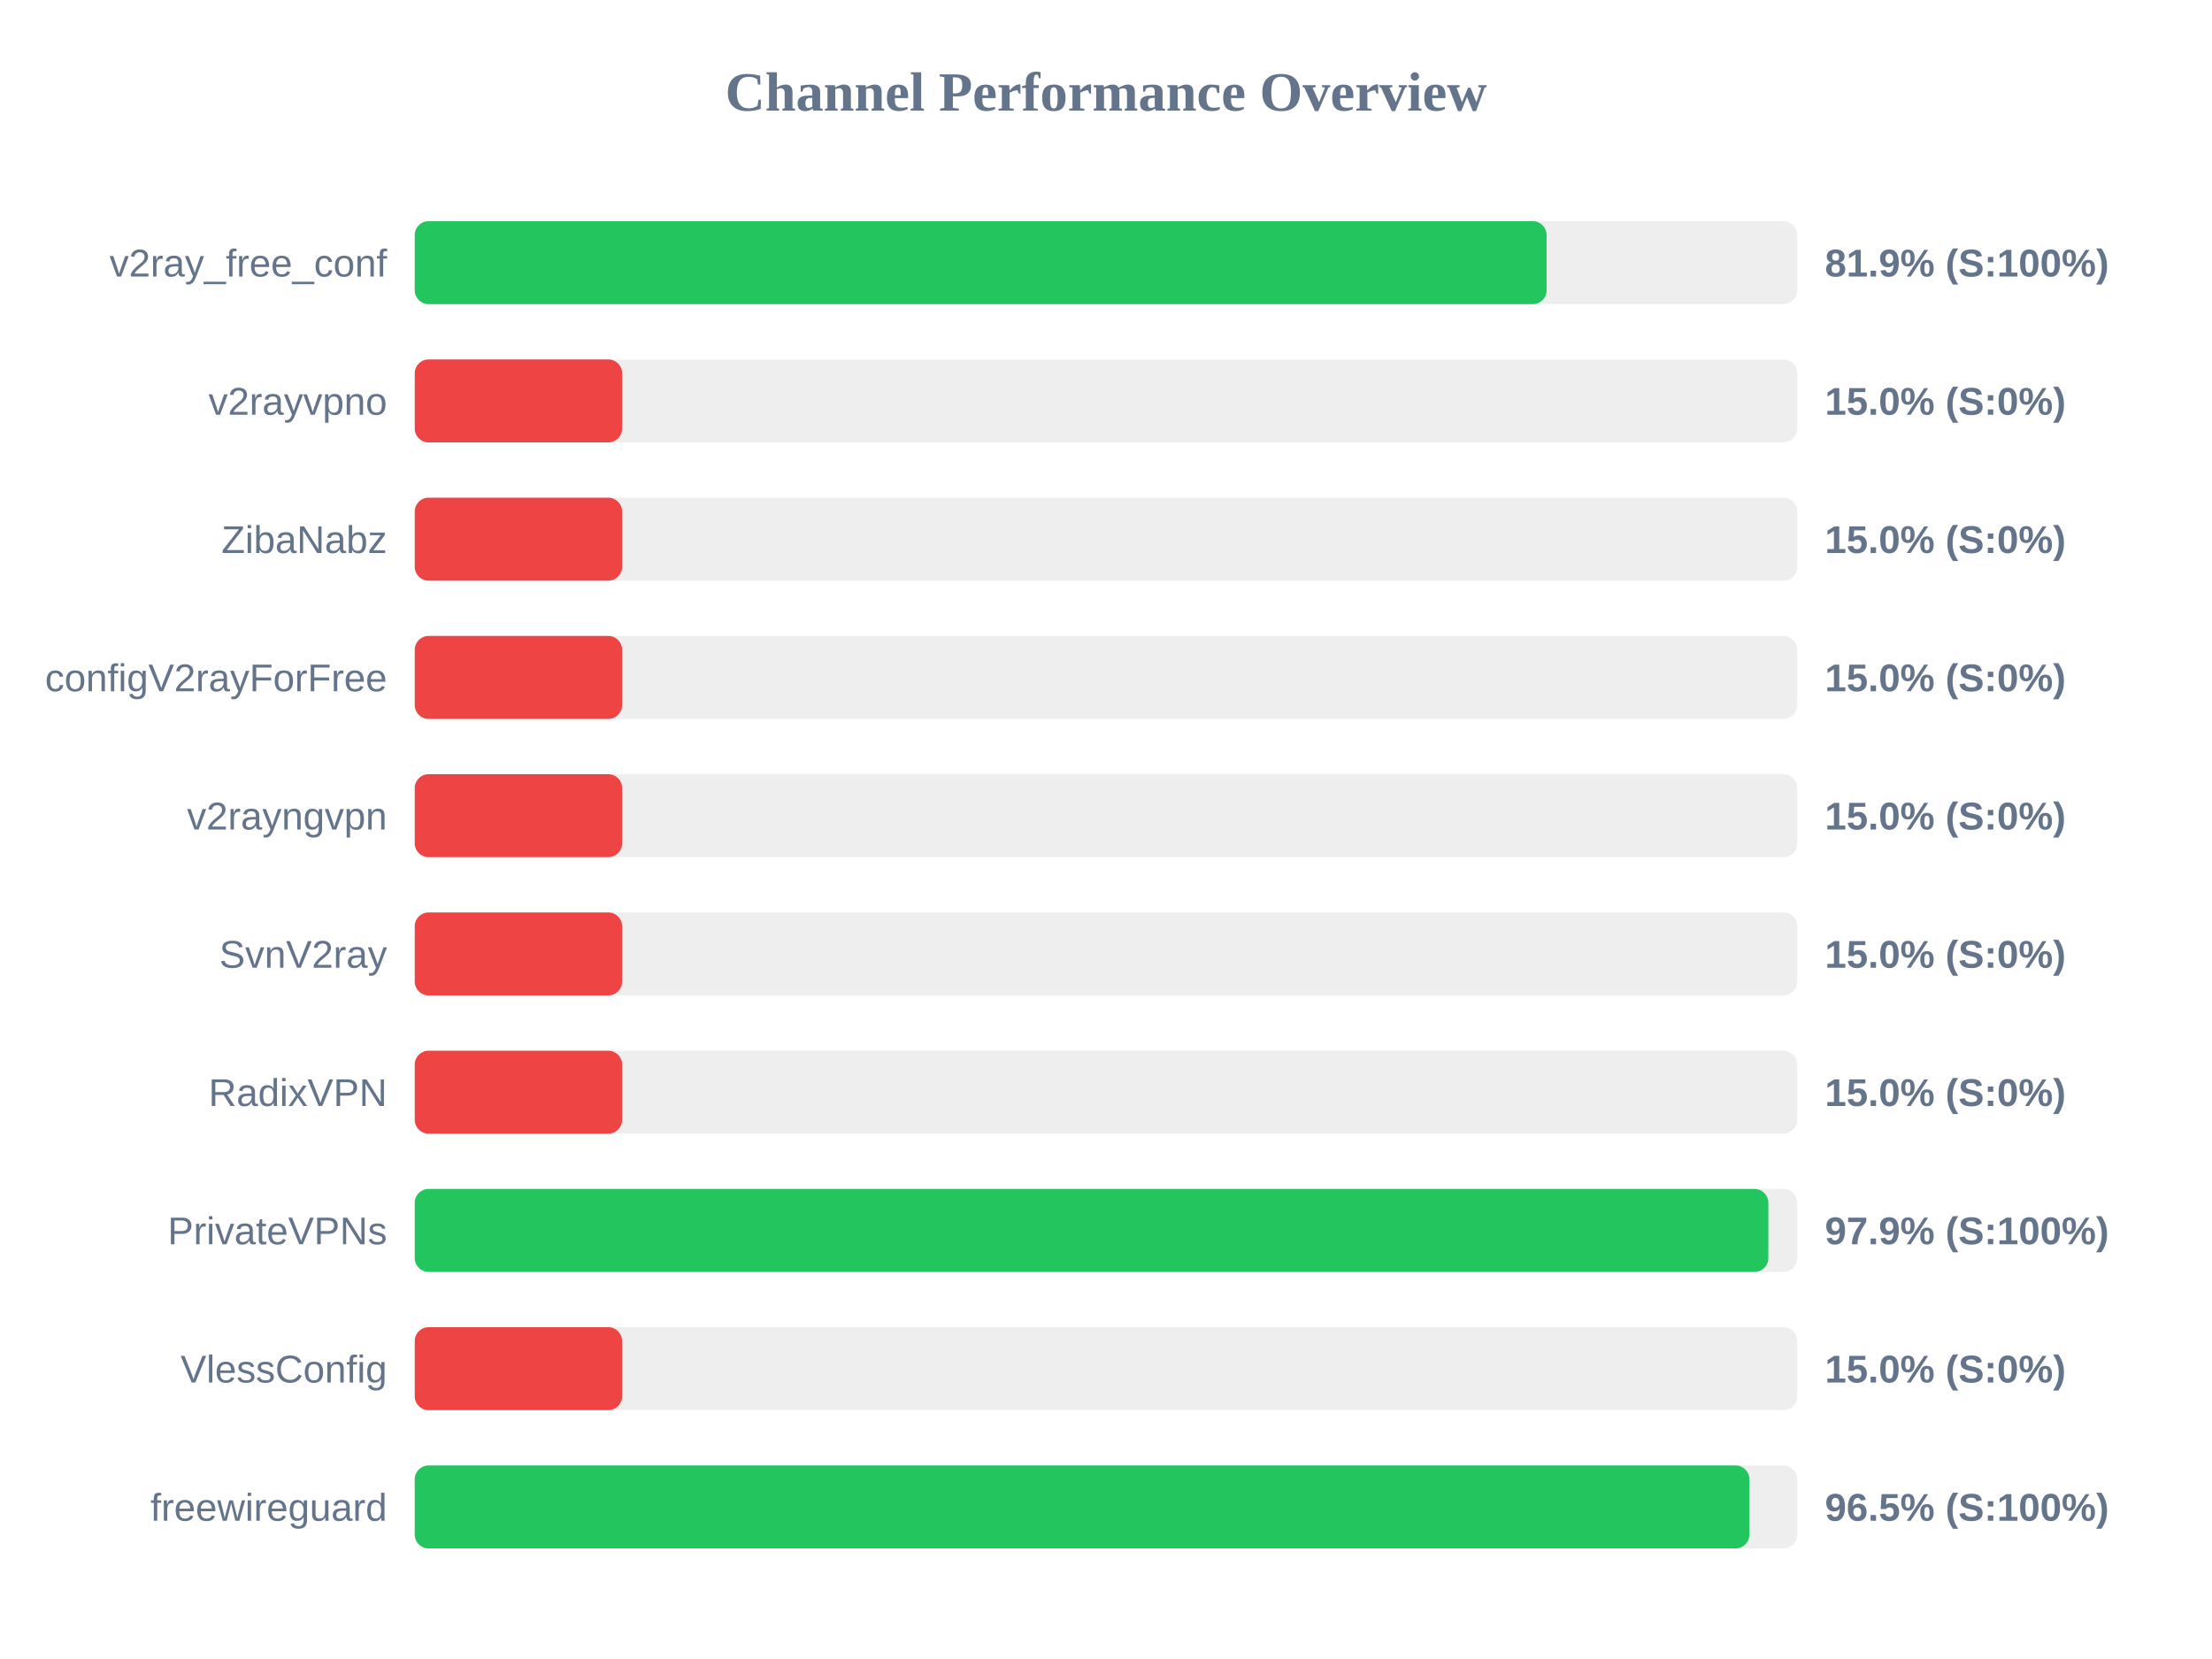
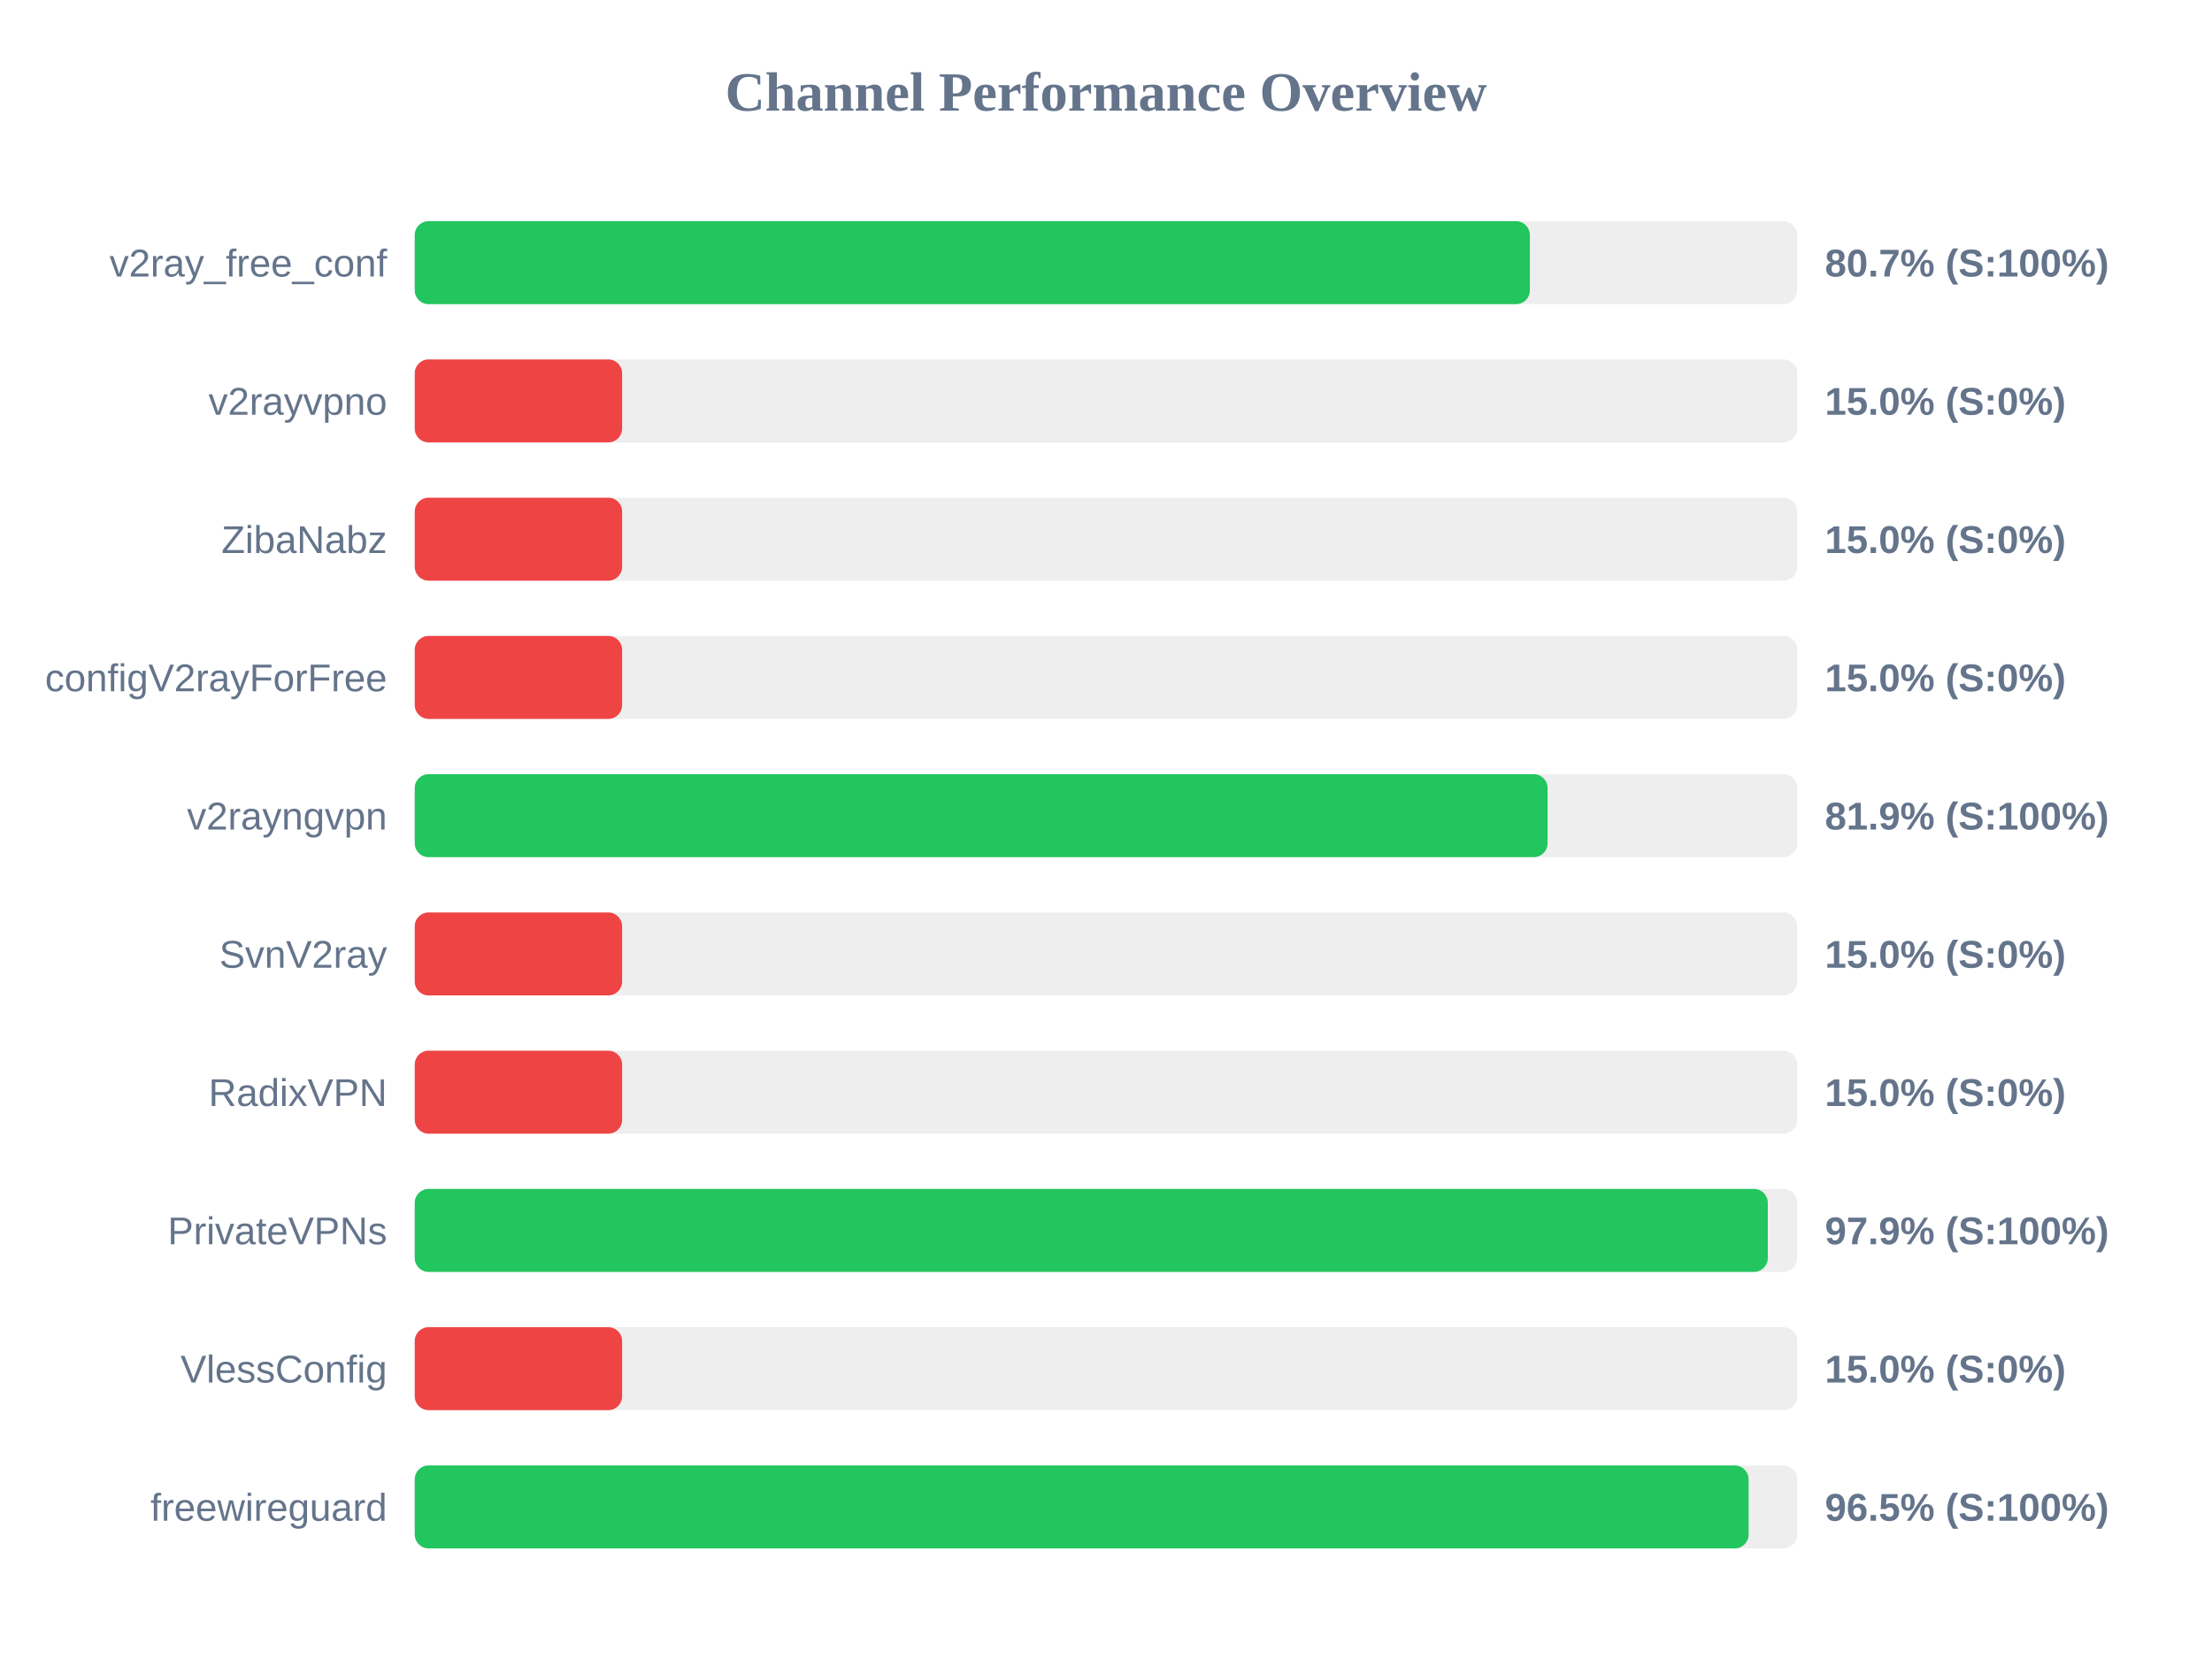
<svg xmlns="http://www.w3.org/2000/svg" width="800" height="600" version="1.1">
  <style>
        .row { font: 14px Arial; fill: #64748b; }
        .score { font: bold 14px Arial; fill: #64748b; }
    </style>
  <text x="400" y="40" text-anchor="middle" font-size="20px" font-weight="bold" fill="#64748b">Channel Performance Overview</text>
  <rect x="150" y="80" width="500" height="30" fill="#eee" rx="5" />
-   <rect x="150" y="80" width="409.35" height="30" fill="#22c55e" rx="5" />
+   <rect x="150" y="80" width="403.3" height="30" fill="#22c55e" rx="5" />
  <text x="140" y="100" text-anchor="end" class="row">v2ray_free_conf</text>
-   <text x="660" y="100" text-anchor="start" class="score">81.9% (S:100%)</text>
+   <text x="660" y="100" text-anchor="start" class="score">80.7% (S:100%)</text>
  <rect x="150" y="130" width="500" height="30" fill="#eee" rx="5" />
  <rect x="150" y="130" width="75.0" height="30" fill="#ef4444" rx="5" />
  <text x="140" y="150" text-anchor="end" class="row">v2rayvpno</text>
  <text x="660" y="150" text-anchor="start" class="score">15.0% (S:0%)</text>
  <rect x="150" y="180" width="500" height="30" fill="#eee" rx="5" />
  <rect x="150" y="180" width="75.0" height="30" fill="#ef4444" rx="5" />
  <text x="140" y="200" text-anchor="end" class="row">ZibaNabz</text>
  <text x="660" y="200" text-anchor="start" class="score">15.0% (S:0%)</text>
  <rect x="150" y="230" width="500" height="30" fill="#eee" rx="5" />
  <rect x="150" y="230" width="75.0" height="30" fill="#ef4444" rx="5" />
  <text x="140" y="250" text-anchor="end" class="row">configV2rayForFree</text>
  <text x="660" y="250" text-anchor="start" class="score">15.0% (S:0%)</text>
  <rect x="150" y="280" width="500" height="30" fill="#eee" rx="5" />
-   <rect x="150" y="280" width="75.0" height="30" fill="#ef4444" rx="5" />
+   <rect x="150" y="280" width="409.7" height="30" fill="#22c55e" rx="5" />
  <text x="140" y="300" text-anchor="end" class="row">v2rayngvpn</text>
-   <text x="660" y="300" text-anchor="start" class="score">15.0% (S:0%)</text>
+   <text x="660" y="300" text-anchor="start" class="score">81.9% (S:100%)</text>
  <rect x="150" y="330" width="500" height="30" fill="#eee" rx="5" />
  <rect x="150" y="330" width="75.0" height="30" fill="#ef4444" rx="5" />
  <text x="140" y="350" text-anchor="end" class="row">SvnV2ray</text>
  <text x="660" y="350" text-anchor="start" class="score">15.0% (S:0%)</text>
  <rect x="150" y="380" width="500" height="30" fill="#eee" rx="5" />
  <rect x="150" y="380" width="75.0" height="30" fill="#ef4444" rx="5" />
  <text x="140" y="400" text-anchor="end" class="row">RadixVPN</text>
  <text x="660" y="400" text-anchor="start" class="score">15.0% (S:0%)</text>
  <rect x="150" y="430" width="500" height="30" fill="#eee" rx="5" />
-   <rect x="150" y="430" width="489.55" height="30" fill="#22c55e" rx="5" />
+   <rect x="150" y="430" width="489.35" height="30" fill="#22c55e" rx="5" />
  <text x="140" y="450" text-anchor="end" class="row">PrivateVPNs</text>
  <text x="660" y="450" text-anchor="start" class="score">97.9% (S:100%)</text>
  <rect x="150" y="480" width="500" height="30" fill="#eee" rx="5" />
  <rect x="150" y="480" width="75.0" height="30" fill="#ef4444" rx="5" />
  <text x="140" y="500" text-anchor="end" class="row">VlessConfig</text>
  <text x="660" y="500" text-anchor="start" class="score">15.0% (S:0%)</text>
  <rect x="150" y="530" width="500" height="30" fill="#eee" rx="5" />
-   <rect x="150" y="530" width="482.7" height="30" fill="#22c55e" rx="5" />
+   <rect x="150" y="530" width="482.4" height="30" fill="#22c55e" rx="5" />
  <text x="140" y="550" text-anchor="end" class="row">freewireguard</text>
  <text x="660" y="550" text-anchor="start" class="score">96.5% (S:100%)</text>
</svg>
